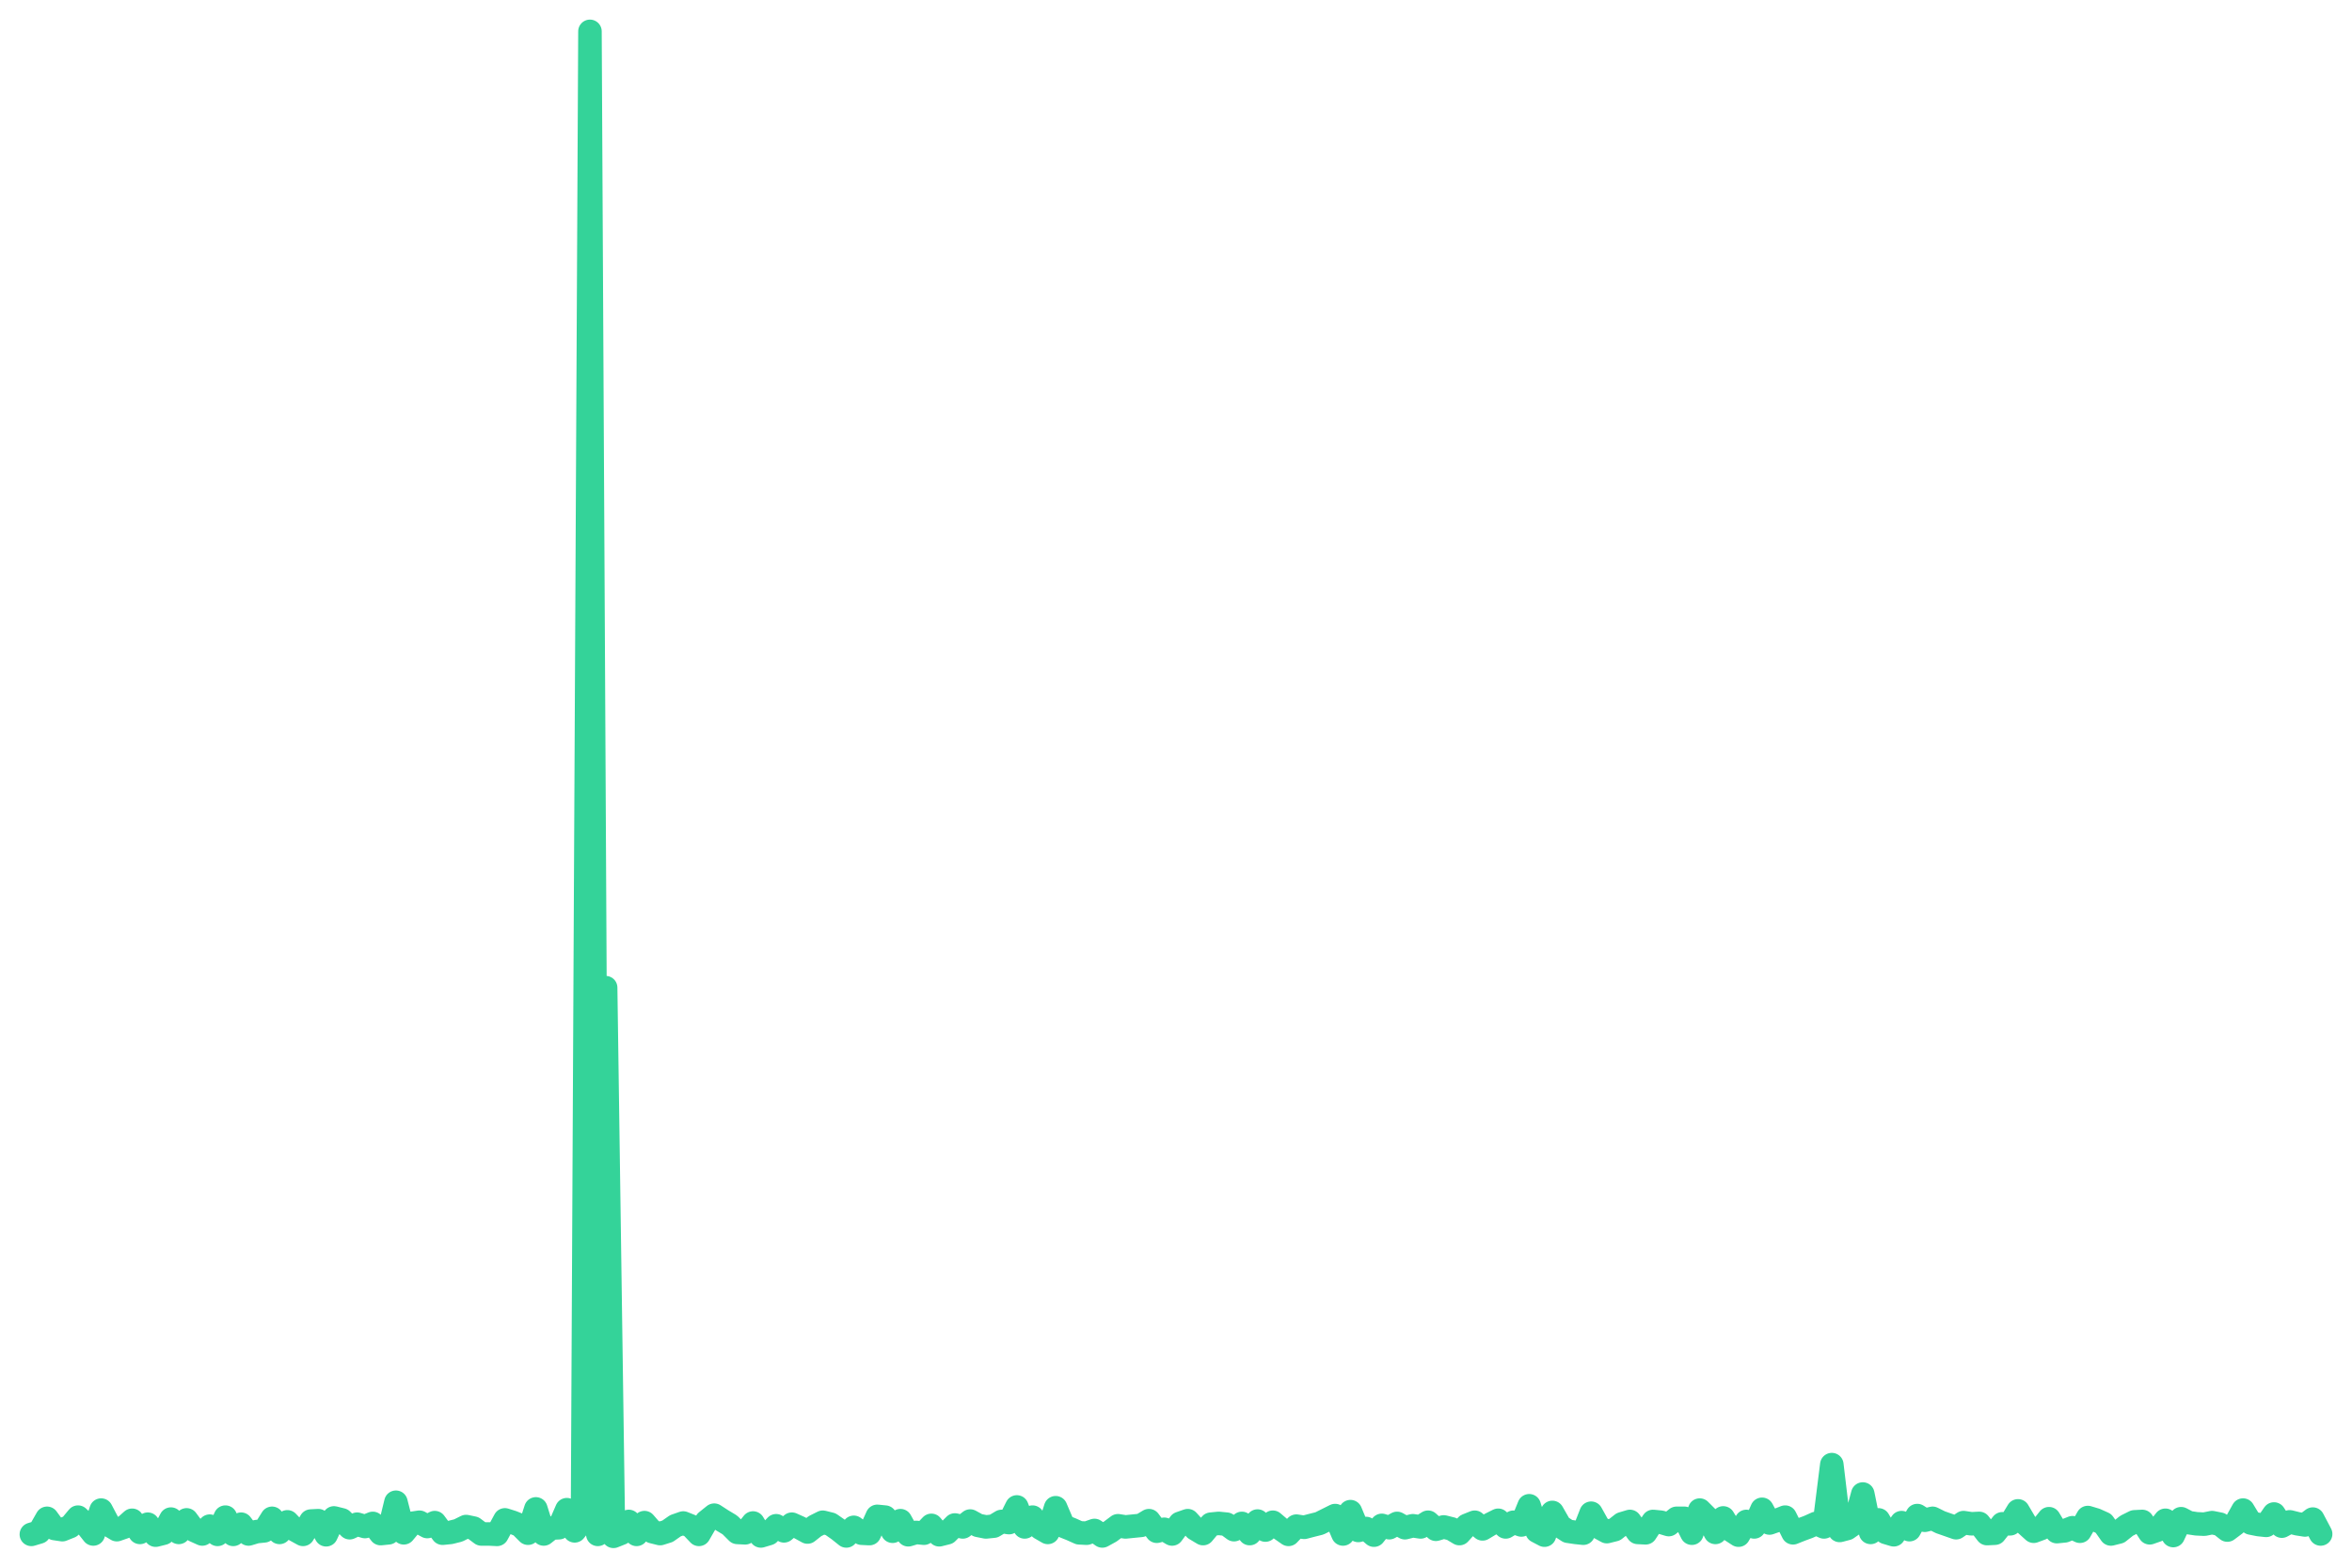
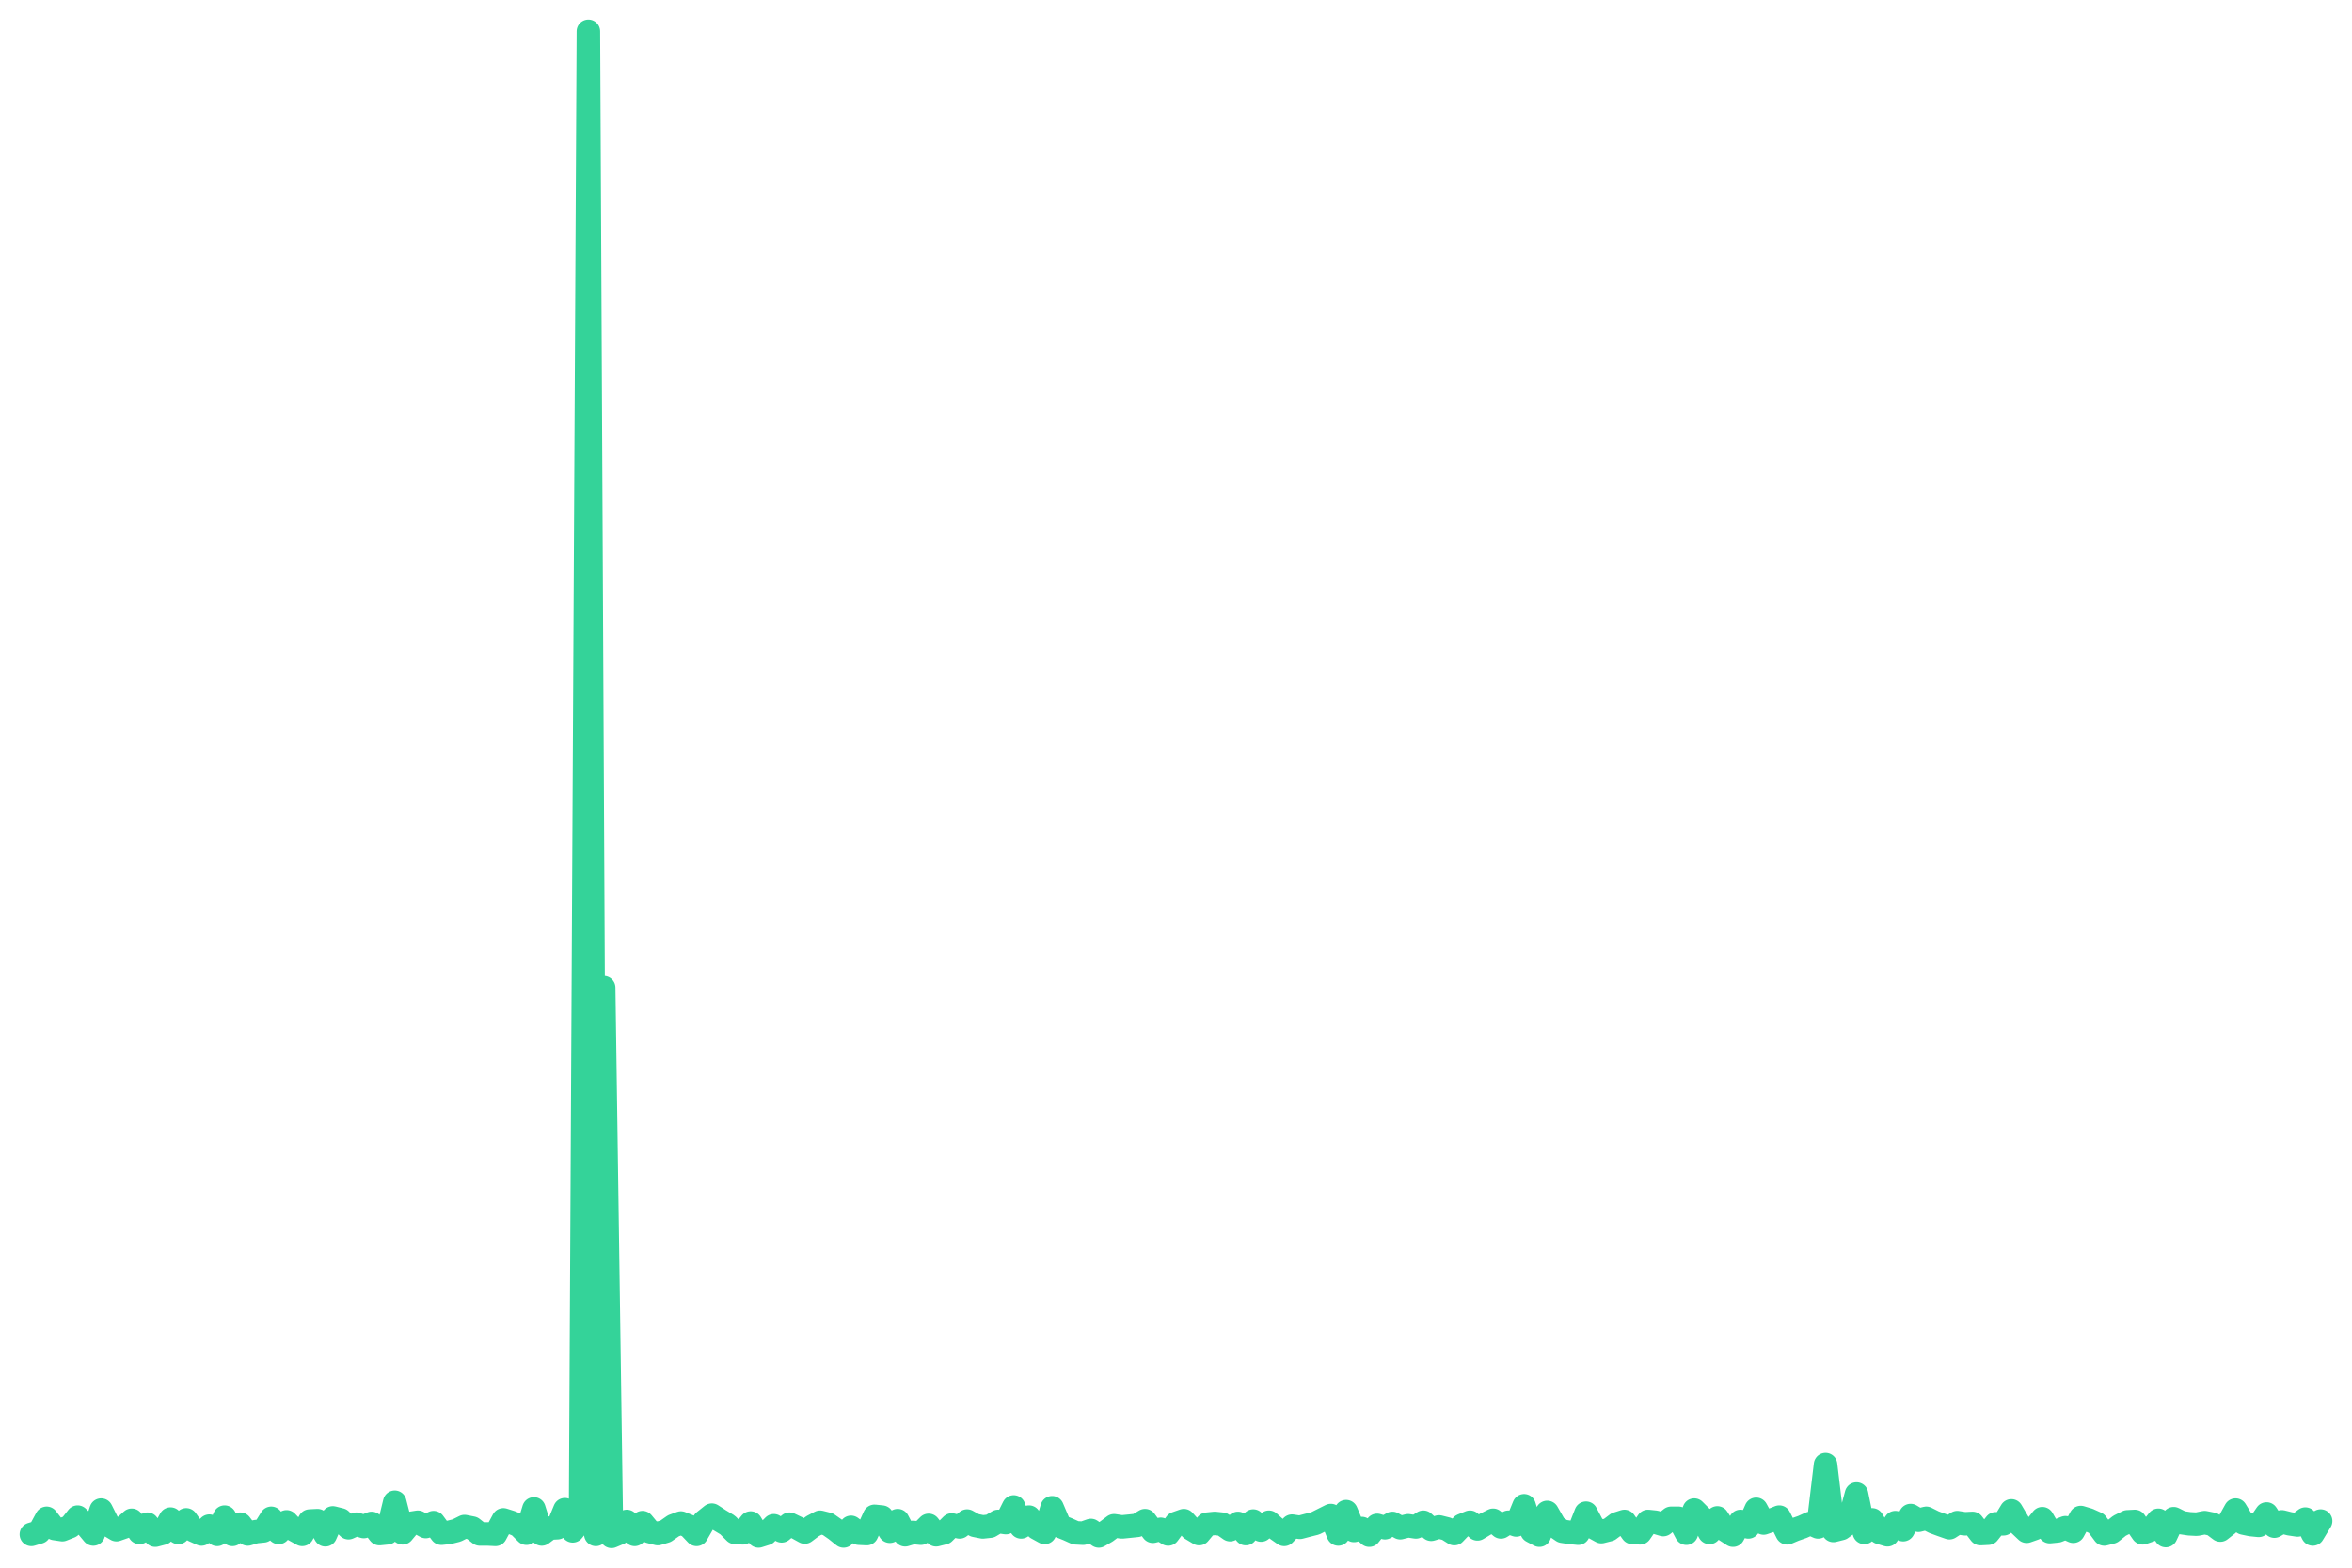
<svg xmlns="http://www.w3.org/2000/svg" viewBox="0 0 600 400" width="600" height="400">
-   <polyline fill="none" stroke="#34d399" stroke-width="6" stroke-linejoin="round" stroke-linecap="round" points="8.0,391.5 10.0,390.9 12.0,387.4 13.9,390.0 15.9,390.3 17.9,389.5 19.9,387.1 21.9,389.0 23.8,391.4 25.8,385.3 27.8,389.1 29.8,390.3 31.8,389.6 33.7,387.9 35.7,391.0 37.7,388.9 39.7,391.7 41.7,391.2 43.6,387.6 45.6,391.0 47.6,387.8 49.6,390.5 51.6,391.4 53.5,389.4 55.5,391.5 57.5,387.1 59.5,391.5 61.5,388.9 63.4,391.4 65.4,390.8 67.4,390.6 69.4,387.4 71.3,391.0 73.3,388.3 75.3,390.4 77.3,391.5 79.3,388.1 81.2,388.0 83.2,391.6 85.2,387.3 87.2,387.8 89.2,389.8 91.1,388.9 93.1,389.5 95.1,388.7 97.1,391.3 99.1,391.1 101.0,383.3 103.0,391.1 105.0,388.7 107.0,388.4 109.0,389.5 110.9,388.5 112.9,391.2 114.9,391.0 116.9,390.5 118.9,389.5 120.8,389.9 122.8,391.4 124.8,391.4 126.8,391.5 128.8,387.8 130.7,388.4 132.7,389.2 134.7,391.2 136.7,385.0 138.7,391.4 140.6,389.9 142.6,389.8 144.6,385.2 146.6,390.6 148.6,388.1 150.5,8.0 152.5,391.5 154.5,252.0 156.5,392.0 158.5,391.2 160.4,388.2 162.4,391.5 164.4,388.5 166.4,390.8 168.4,391.3 170.3,390.7 172.3,389.3 174.3,388.6 176.3,389.4 178.3,391.5 180.2,388.2 182.2,386.6 184.2,387.9 186.2,389.1 188.1,391.0 190.1,391.1 192.1,388.6 194.1,391.9 196.1,391.3 198.0,389.3 200.0,390.6 202.0,388.9 204.0,389.8 206.0,390.9 207.9,389.4 209.9,388.4 211.9,388.9 213.9,390.3 215.9,391.9 217.8,389.7 219.8,391.2 221.8,391.3 223.8,386.9 225.8,387.1 227.7,390.7 229.7,388.0 231.7,391.6 233.7,391.0 235.7,391.2 237.6,389.2 239.6,391.6 241.6,391.1 243.6,389.1 245.6,389.6 247.5,388.1 249.5,389.2 251.5,389.6 253.5,389.4 255.5,388.2 257.4,388.5 259.4,384.5 261.4,389.6 263.4,387.1 265.4,389.9 267.3,391.0 269.3,384.7 271.3,389.4 273.3,390.2 275.3,391.1 277.2,391.2 279.2,390.5 281.2,391.9 283.2,390.8 285.2,389.3 287.1,389.6 289.1,389.4 291.1,389.2 293.1,388.0 295.1,390.7 297.0,390.2 299.0,391.4 301.0,388.7 303.0,388.0 304.9,390.1 306.9,391.3 308.9,388.9 310.9,388.7 312.9,388.9 314.8,390.3 316.8,388.7 318.8,391.3 320.8,388.1 322.8,390.4 324.7,388.4 326.7,390.1 328.7,391.5 330.7,389.4 332.7,389.7 334.6,389.2 336.6,388.7 338.6,387.7 340.6,386.7 342.6,391.4 344.5,385.7 346.5,390.5 348.5,390.0 350.5,391.7 352.5,389.2 354.4,389.8 356.4,388.7 358.4,389.8 360.4,389.3 362.4,389.6 364.3,388.4 366.3,390.2 368.3,389.6 370.3,390.1 372.3,391.3 374.2,389.2 376.2,388.4 378.2,390.1 380.2,388.9 382.2,387.9 384.1,389.6 386.1,388.4 388.1,389.1 390.1,384.2 392.1,390.7 394.0,391.7 396.0,385.9 398.0,389.4 400.0,390.7 402.0,391.0 403.9,391.2 405.9,386.1 407.9,389.7 409.9,390.8 411.9,390.3 413.8,388.8 415.8,388.2 417.8,391.0 419.8,391.1 421.7,388.2 423.7,388.4 425.7,389.0 427.7,387.4 429.7,387.4 431.6,391.2 433.6,385.3 435.6,387.3 437.6,391.0 439.6,387.3 441.5,390.4 443.5,391.7 445.5,388.2 447.5,389.6 449.5,385.1 451.4,388.6 453.4,387.9 455.4,387.1 457.4,391.1 459.4,390.3 461.3,389.6 463.3,388.7 465.3,389.6 467.3,373.7 469.3,390.5 471.2,390.0 473.2,388.6 475.2,381.2 477.2,391.0 479.2,387.8 481.1,391.0 483.1,391.6 485.1,388.5 487.1,390.3 489.1,386.7 491.0,387.9 493.0,387.4 495.0,388.4 497.0,389.1 499.0,389.8 500.9,388.5 502.9,388.8 504.9,388.7 506.9,391.3 508.9,391.2 510.8,388.8 512.8,388.8 514.8,385.5 516.8,388.9 518.8,390.7 520.7,390.0 522.7,387.5 524.7,390.8 526.7,390.6 528.7,389.8 530.6,390.7 532.6,387.2 534.6,387.8 536.6,388.7 538.5,391.4 540.5,390.9 542.5,389.3 544.5,388.3 546.5,388.2 548.4,391.1 550.4,390.4 552.4,387.9 554.4,391.8 556.4,387.5 558.3,388.5 560.3,388.8 562.3,388.9 564.3,388.5 566.3,388.9 568.2,390.4 570.2,388.9 572.2,385.3 574.2,388.6 576.2,389.0 578.1,389.2 580.1,386.3 582.1,389.4 584.1,388.3 586.1,388.8 588.0,389.1 590.0,387.6 592.0,391.4" />
+   <polyline fill="none" stroke="#34d399" stroke-width="6" stroke-linejoin="round" stroke-linecap="round" points="8.0,391.5 10.0,390.9 11.9,387.4 13.9,390.0 15.9,390.3 17.9,389.5 19.8,387.1 21.8,389.0 23.8,391.4 25.8,385.3 27.7,389.1 29.7,390.3 31.7,389.6 33.6,387.9 35.6,391.0 37.6,388.9 39.6,391.7 41.5,391.2 43.5,387.6 45.5,391.0 47.5,387.8 49.4,390.5 51.4,391.4 53.4,389.4 55.4,391.5 57.3,387.1 59.3,391.5 61.3,388.9 63.2,391.4 65.2,390.8 67.2,390.6 69.2,387.4 71.1,391.0 73.1,388.3 75.1,390.4 77.1,391.5 79.0,388.1 81.0,388.0 83.0,391.6 84.9,387.3 86.9,387.8 88.9,389.8 90.9,388.9 92.8,389.5 94.8,388.7 96.8,391.3 98.8,391.1 100.7,383.3 102.7,391.1 104.7,388.7 106.6,388.4 108.6,389.5 110.6,388.5 112.6,391.2 114.5,391.0 116.5,390.5 118.5,389.5 120.5,389.9 122.4,391.4 124.4,391.4 126.4,391.5 128.4,387.8 130.3,388.4 132.3,389.2 134.3,391.2 136.2,385.0 138.2,391.4 140.2,389.9 142.2,389.8 144.1,385.2 146.1,390.6 148.1,388.1 150.1,8.0 152.0,391.5 154.0,252.0 156.0,392.0 157.9,391.2 159.9,388.2 161.9,391.5 163.9,388.5 165.8,390.8 167.8,391.3 169.8,390.7 171.8,389.3 173.7,388.6 175.7,389.4 177.7,391.5 179.6,388.2 181.6,386.6 183.6,387.9 185.6,389.1 187.5,391.0 189.5,391.1 191.5,388.6 193.5,391.9 195.4,391.3 197.4,389.3 199.4,390.6 201.4,388.9 203.3,389.8 205.3,390.9 207.3,389.4 209.2,388.4 211.2,388.9 213.2,390.3 215.2,391.9 217.1,389.7 219.1,391.2 221.1,391.3 223.1,386.9 225.0,387.1 227.0,390.7 229.0,388.0 230.9,391.6 232.9,391.0 234.9,391.2 236.9,389.2 238.8,391.6 240.8,391.1 242.8,389.1 244.8,389.6 246.7,388.1 248.7,389.2 250.7,389.6 252.6,389.4 254.6,388.2 256.6,388.5 258.6,384.5 260.5,389.6 262.5,387.1 264.5,389.9 266.5,391.0 268.4,384.7 270.4,389.4 272.4,390.2 274.4,391.1 276.3,391.2 278.3,390.5 280.3,391.9 282.2,390.8 284.2,389.3 286.2,389.6 288.2,389.4 290.1,389.2 292.1,388.0 294.1,390.7 296.1,390.2 298.0,391.4 300.0,388.7 302.0,388.0 303.9,390.1 305.9,391.3 307.9,388.9 309.9,388.7 311.8,388.9 313.8,390.3 315.8,388.7 317.8,391.3 319.7,388.1 321.7,390.4 323.7,388.4 325.6,390.1 327.6,391.5 329.6,389.4 331.6,389.7 333.5,389.2 335.5,388.7 337.5,387.7 339.5,386.7 341.4,391.4 343.4,385.7 345.4,390.5 347.4,390.0 349.3,391.7 351.3,389.2 353.3,389.8 355.2,388.7 357.2,389.8 359.2,389.3 361.2,389.6 363.1,388.4 365.1,390.2 367.1,389.6 369.1,390.1 371.0,391.3 373.0,389.2 375.0,388.4 376.9,390.1 378.9,388.9 380.9,387.9 382.9,389.6 384.8,388.4 386.8,389.1 388.8,384.2 390.8,390.7 392.7,391.7 394.7,385.9 396.7,389.4 398.6,390.7 400.6,391.0 402.6,391.2 404.6,386.1 406.5,389.7 408.5,390.8 410.5,390.3 412.5,388.8 414.4,388.2 416.4,391.0 418.4,391.1 420.4,388.2 422.3,388.4 424.3,389.0 426.3,387.4 428.2,387.4 430.2,391.2 432.2,385.3 434.2,387.3 436.1,391.0 438.1,387.3 440.1,390.4 442.1,391.7 444.0,388.2 446.0,389.6 448.0,385.1 449.9,388.6 451.9,387.9 453.9,387.1 455.9,391.1 457.8,390.3 459.8,389.6 461.8,388.7 463.8,389.6 465.7,373.7 467.7,390.5 469.7,390.0 471.6,388.6 473.6,381.2 475.6,391.0 477.6,387.8 479.5,391.0 481.5,391.6 483.5,388.5 485.5,390.3 487.4,386.7 489.4,387.9 491.4,387.4 493.4,388.4 495.3,389.1 497.3,389.8 499.3,388.5 501.2,388.8 503.2,388.7 505.2,391.3 507.2,391.2 509.1,388.8 511.1,388.8 513.1,385.5 515.1,388.9 517.0,390.7 519.0,390.0 521.0,387.5 522.9,390.8 524.9,390.6 526.9,389.8 528.9,390.7 530.8,387.2 532.8,387.8 534.8,388.7 536.8,391.4 538.7,390.9 540.7,389.3 542.7,388.3 544.6,388.2 546.6,391.1 548.6,390.4 550.6,387.9 552.5,391.8 554.5,387.5 556.5,388.5 558.5,388.8 560.4,388.9 562.4,388.5 564.4,388.9 566.4,390.4 568.3,388.9 570.3,385.3 572.3,388.6 574.2,389.0 576.2,389.2 578.2,386.3 580.2,389.4 582.1,388.3 584.1,388.8 586.1,389.1 588.1,387.6 590.0,391.4 592.0,388.1" />
</svg>
